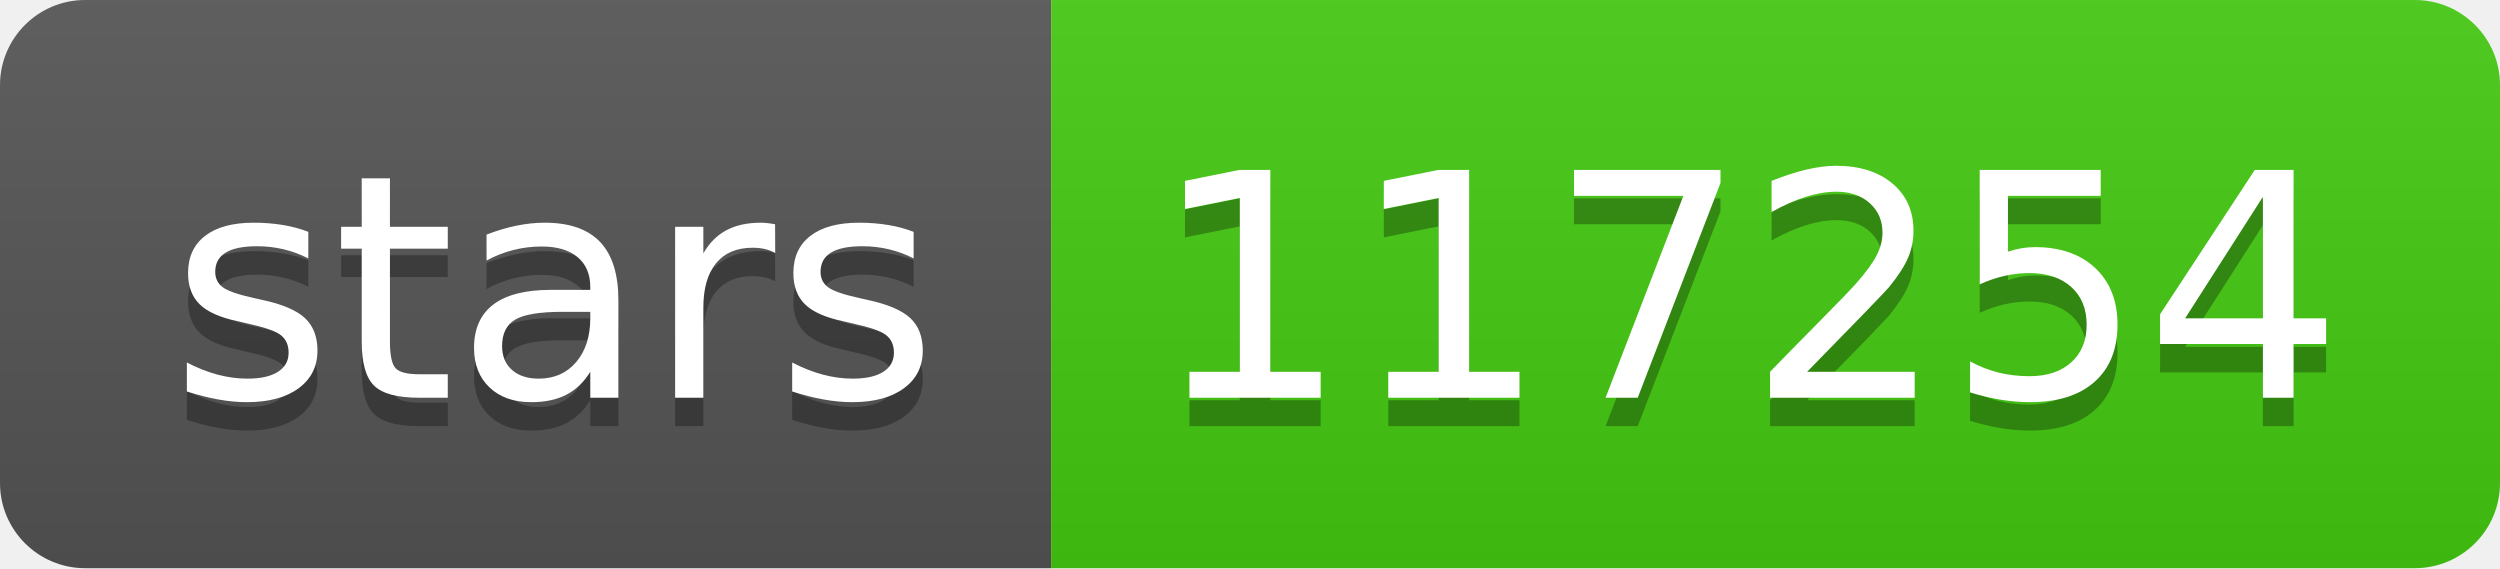
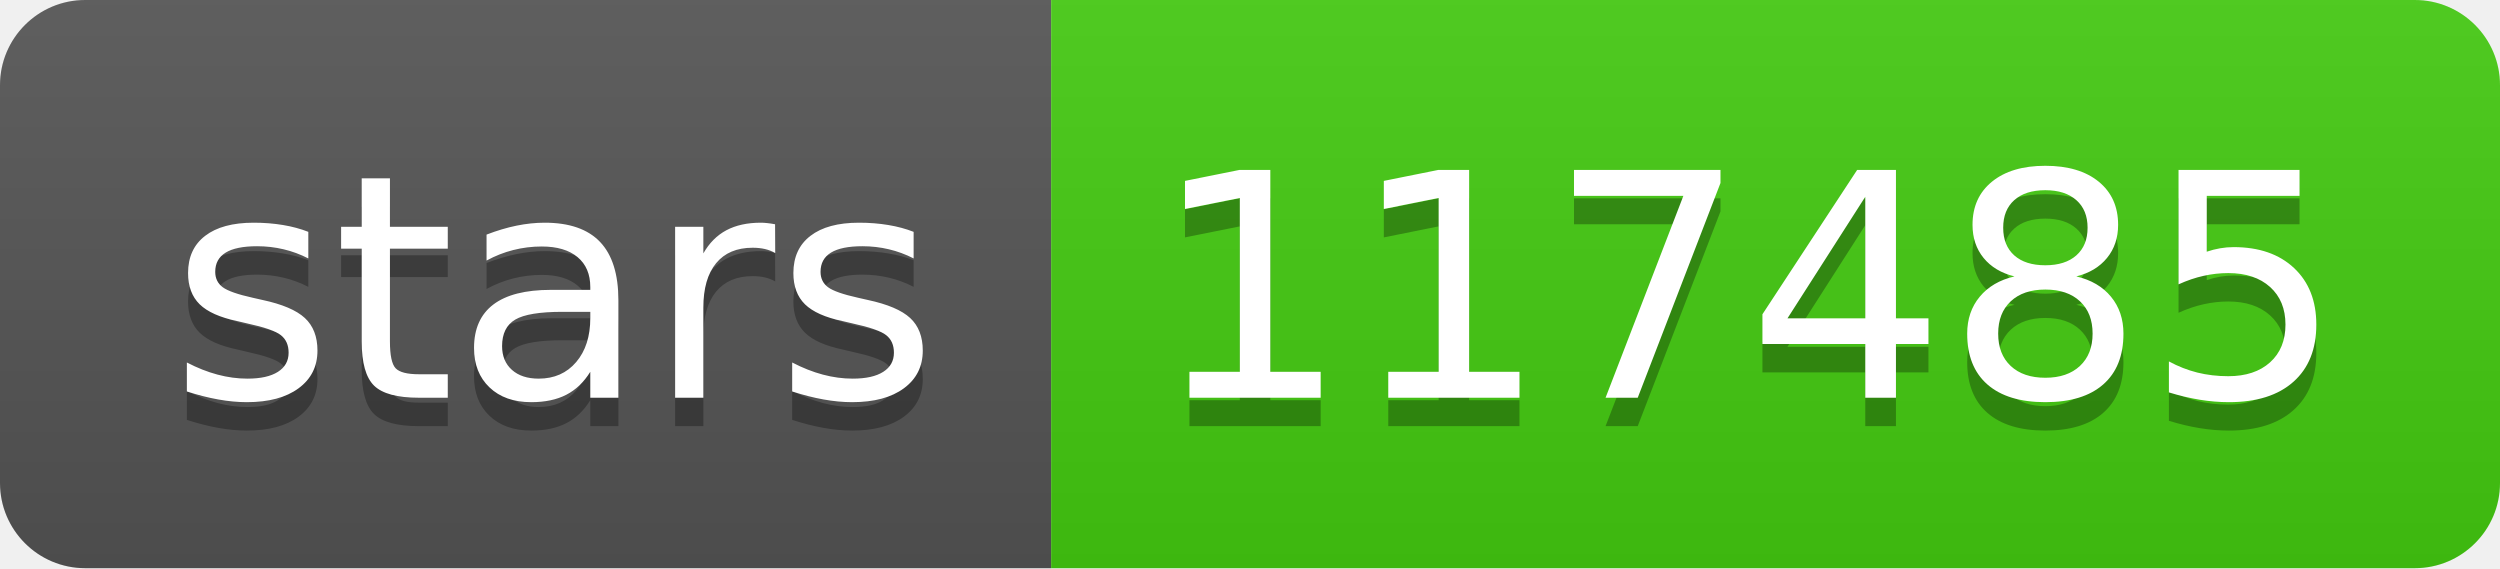
- <svg xmlns="http://www.w3.org/2000/svg" width="88" height="20" role="img" aria-label="stars: 117254">
+ <svg xmlns="http://www.w3.org/2000/svg" width="88" height="20" role="img" aria-label="stars: 117485">
  <linearGradient id="s" x2="0" y2="100%">
    <stop offset="0" stop-color="#bbb" stop-opacity=".1" />
    <stop offset="1" stop-opacity=".1" />
  </linearGradient>
  <clipPath id="r">
    <rect width="88" height="20" rx="3" fill="#fff" />
  </clipPath>
  <g clip-path="url(#r)">
    <rect width="37" height="20" fill="#555" />
    <rect x="37" width="51" height="20" fill="#4c1" />
    <rect width="88" height="20" fill="url(#s)" />
  </g>
  <g fill="#fff" text-anchor="middle" font-family="Verdana,Geneva,DejaVu Sans,sans-serif" text-rendering="geometricPrecision" font-size="110">
    <text aria-hidden="true" x="195" y="150" fill="#010101" fill-opacity=".3" transform="scale(.1)" textLength="270">stars</text>
    <text x="195" y="140" transform="scale(.1)" fill="#fff" textLength="270">stars</text>
-     <text aria-hidden="true" x="615" y="150" fill="#010101" fill-opacity=".3" transform="scale(.1)" textLength="410">117254</text>
-     <text x="615" y="140" transform="scale(.1)" fill="#fff" textLength="410">117254</text>
+     <text aria-hidden="true" x="615" y="150" fill="#010101" fill-opacity=".3" transform="scale(.1)" textLength="410">117485</text>
+     <text x="615" y="140" transform="scale(.1)" fill="#fff" textLength="410">117485</text>
  </g>
</svg>
